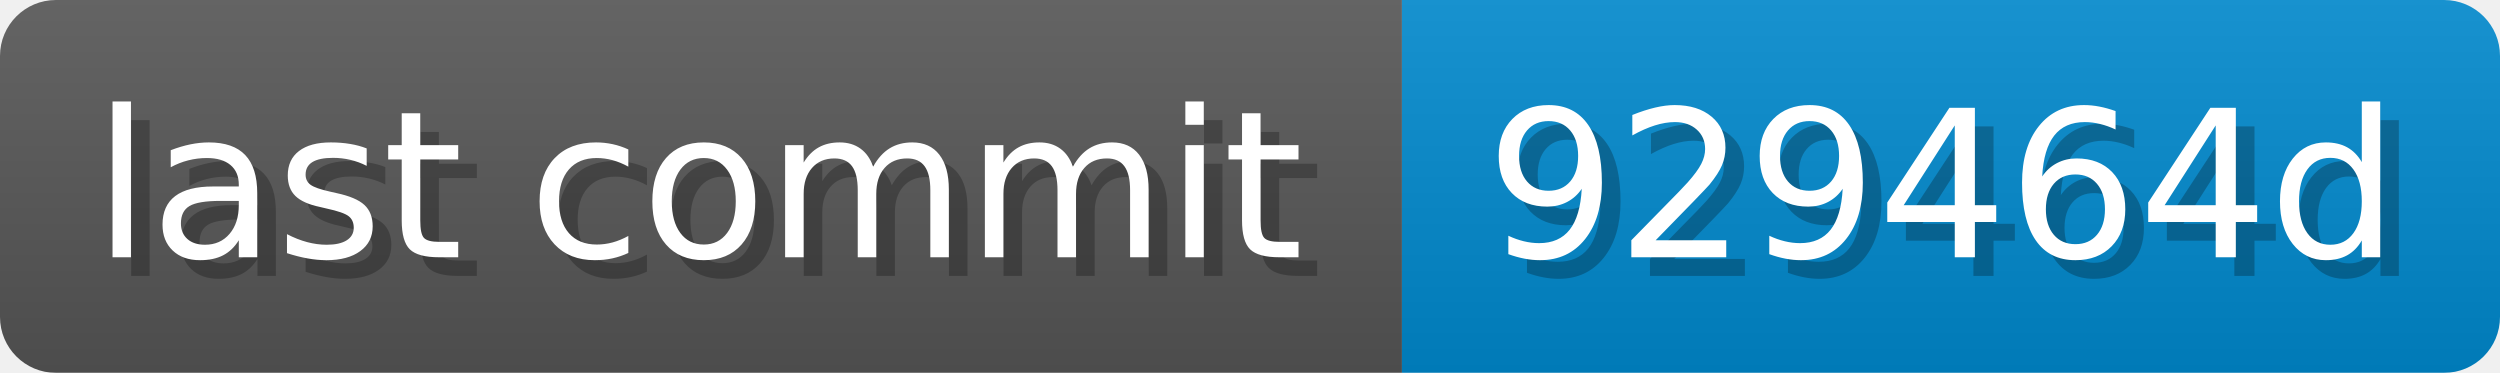
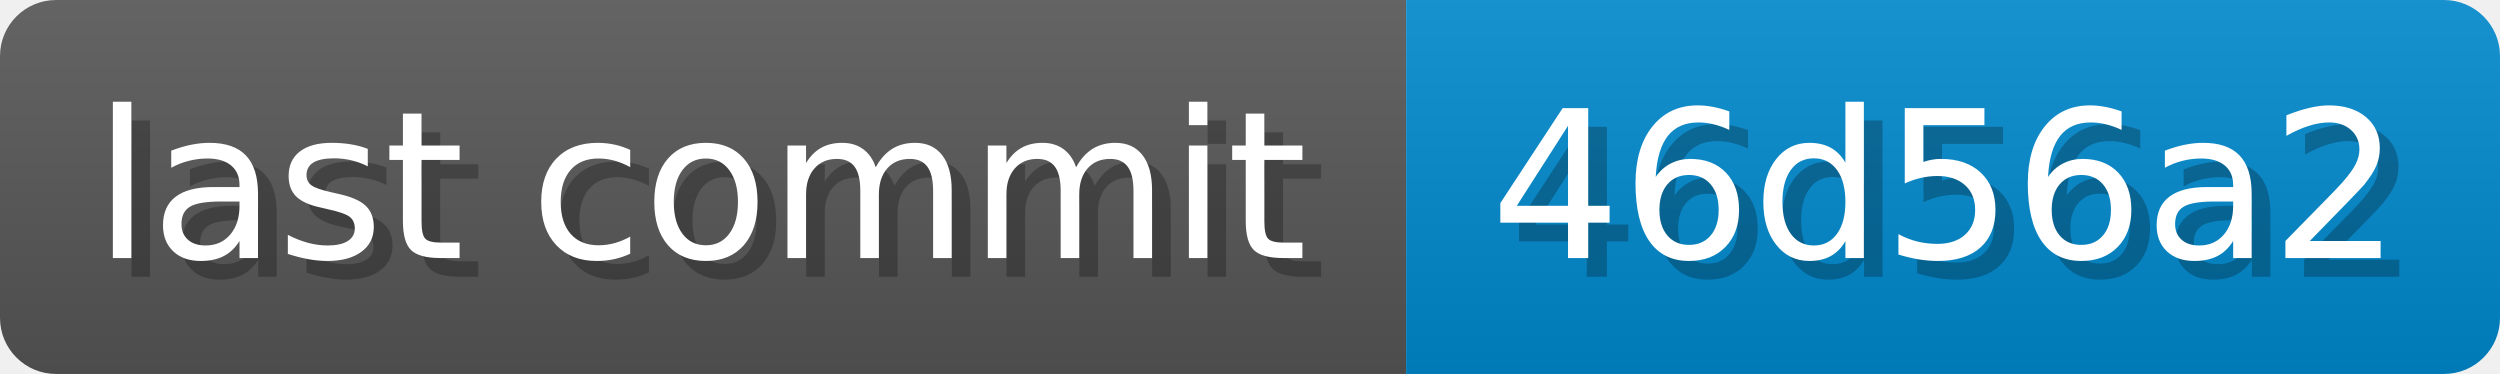
- <svg xmlns="http://www.w3.org/2000/svg" width="134.1" height="20" viewBox="0 0 1341 200" role="img" aria-label="last commit: 929464d ">
+ <svg xmlns="http://www.w3.org/2000/svg" width="133.7" height="20" viewBox="0 0 1337 200" role="img" aria-label="last commit: 46d56a2 ">
  <linearGradient id="a" x2="0" y2="100%">
    <stop offset="0" stop-opacity=".1" stop-color="#EEE" />
    <stop offset="1" stop-opacity=".1" />
  </linearGradient>
  <mask id="m">
-     <rect width="1341" height="200" rx="30" fill="#FFF" />
+     <rect width="1337" height="200" rx="30" fill="#FFF" />
  </mask>
  <g mask="url(#m)">
    <rect width="752" height="200" fill="#555" />
-     <rect width="589" height="200" fill="#08C" x="752" />
-     <rect width="1341" height="200" fill="url(#a)" />
+     <rect width="585" height="200" fill="#08C" x="752" />
+     <rect width="1337" height="200" fill="url(#a)" />
  </g>
  <g aria-hidden="true" fill="#fff" text-anchor="start" font-family="Verdana,DejaVu Sans,sans-serif" font-size="110">
    <text x="60" y="148" textLength="652" fill="#000" opacity="0.25">last commit</text>
    <text x="50" y="138" textLength="652">last commit</text>
-     <text x="807" y="148" textLength="489" fill="#000" opacity="0.25">929464d
+     <text x="807" y="148" textLength="485" fill="#000" opacity="0.25">46d56a2
</text>
-     <text x="797" y="138" textLength="489">929464d
+     <text x="797" y="138" textLength="485">46d56a2
</text>
  </g>
</svg>
